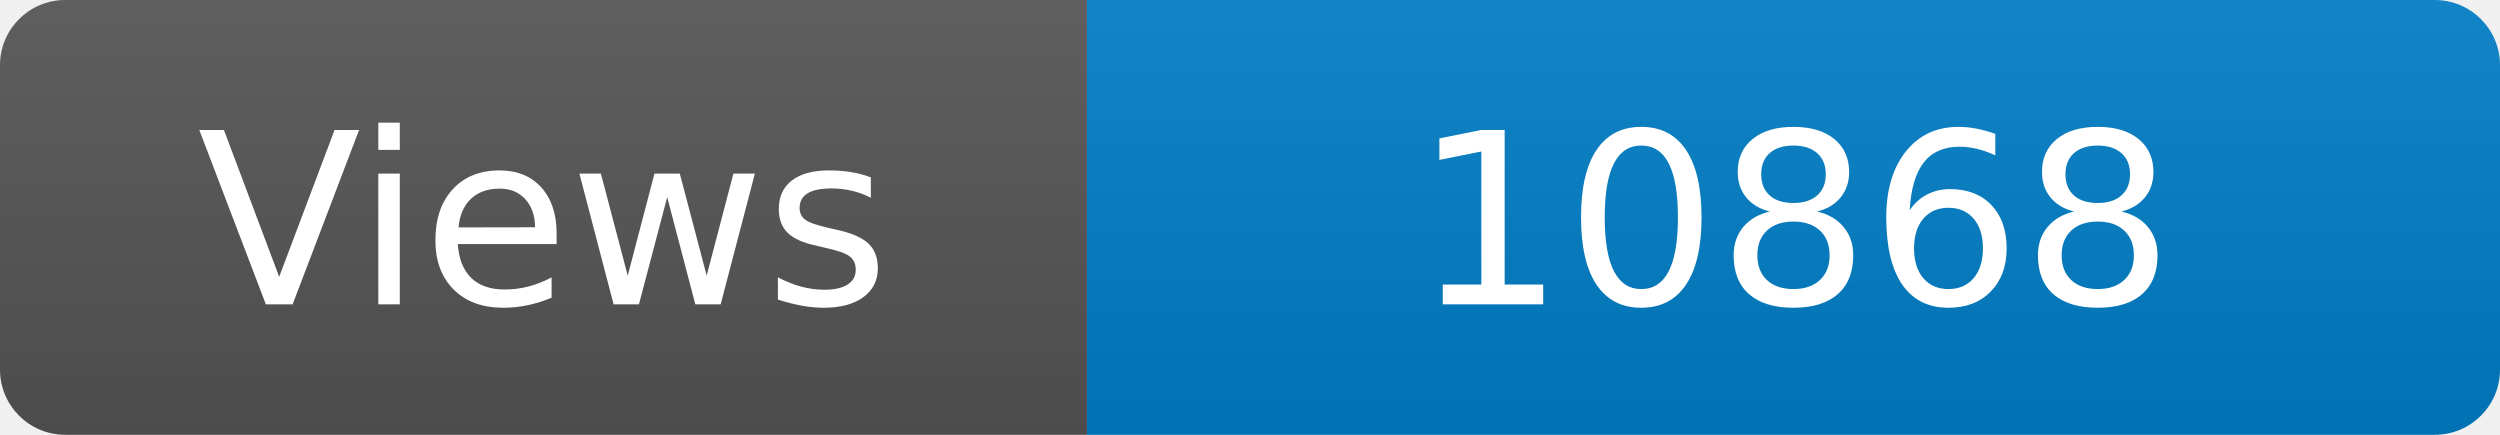
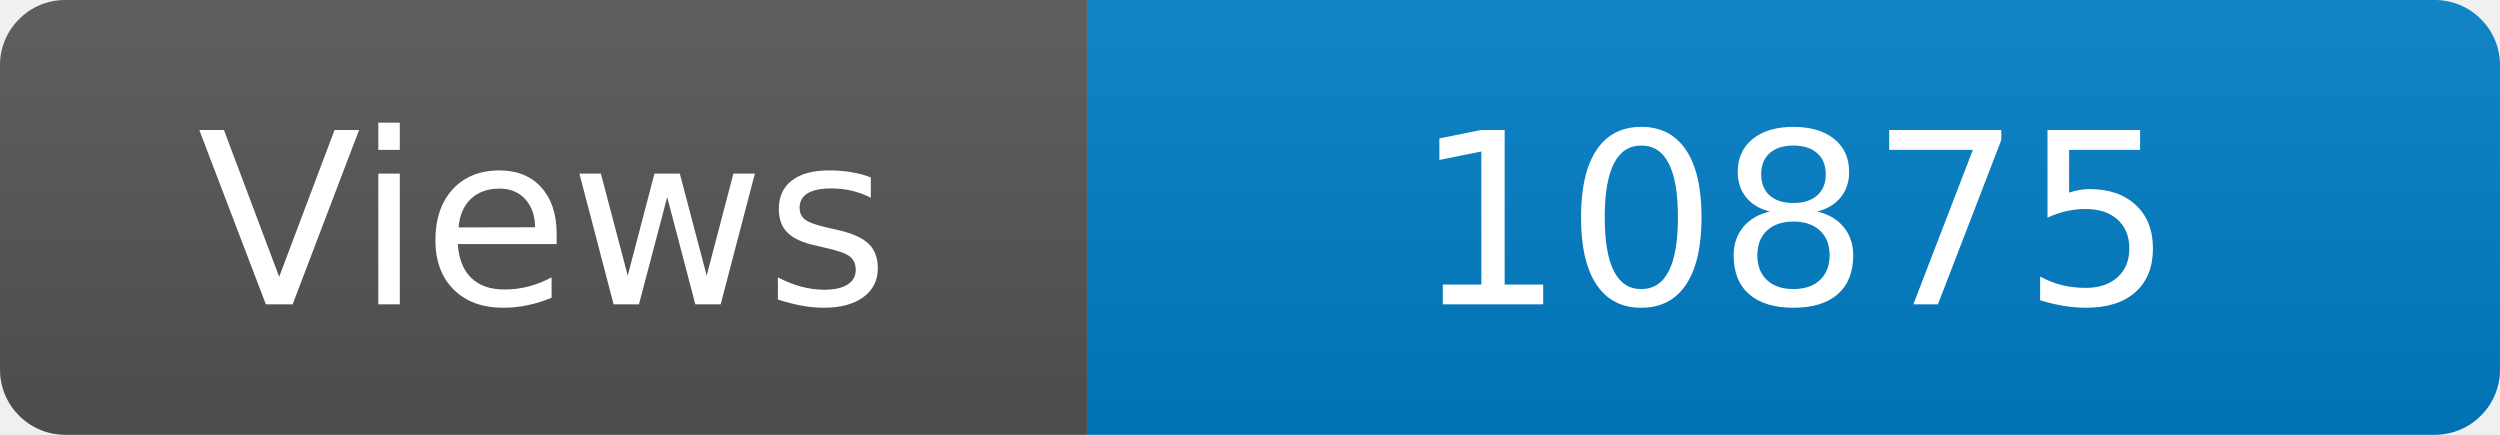
<svg xmlns="http://www.w3.org/2000/svg" width="115" height="20" role="img" aria-label="Maintained?: yes">
  <linearGradient id="s" x2="0" y2="100%">
    <stop offset="0" stop-color="#bbb" stop-opacity=".1" />
    <stop offset="1" stop-opacity=".1" />
  </linearGradient>
  <clipPath id="r">
    <rect width="115" height="20" rx="3" fill="#fff" />
  </clipPath>
  <g clip-path="url(#r)">
    <rect width="50" height="20" fill="#555" />
    <rect x="50" width="160" height="20" fill="#007ec6" />
    <rect width="115" height="20" fill="url(#s)" />
  </g>
  <g fill="#fff" text-anchor="middle" font-family="Verdana,Geneva,DejaVu Sans,sans-serif" font-size="110">
    <text x="250" y="140" transform="scale(.1)" fill="#fff">Views</text>
-     <text x="825" y="140" transform="scale(.1)" fill="#fff">10868</text>
+     <text x="825" y="140" transform="scale(.1)" fill="#fff">10875</text>
  </g>
</svg>
